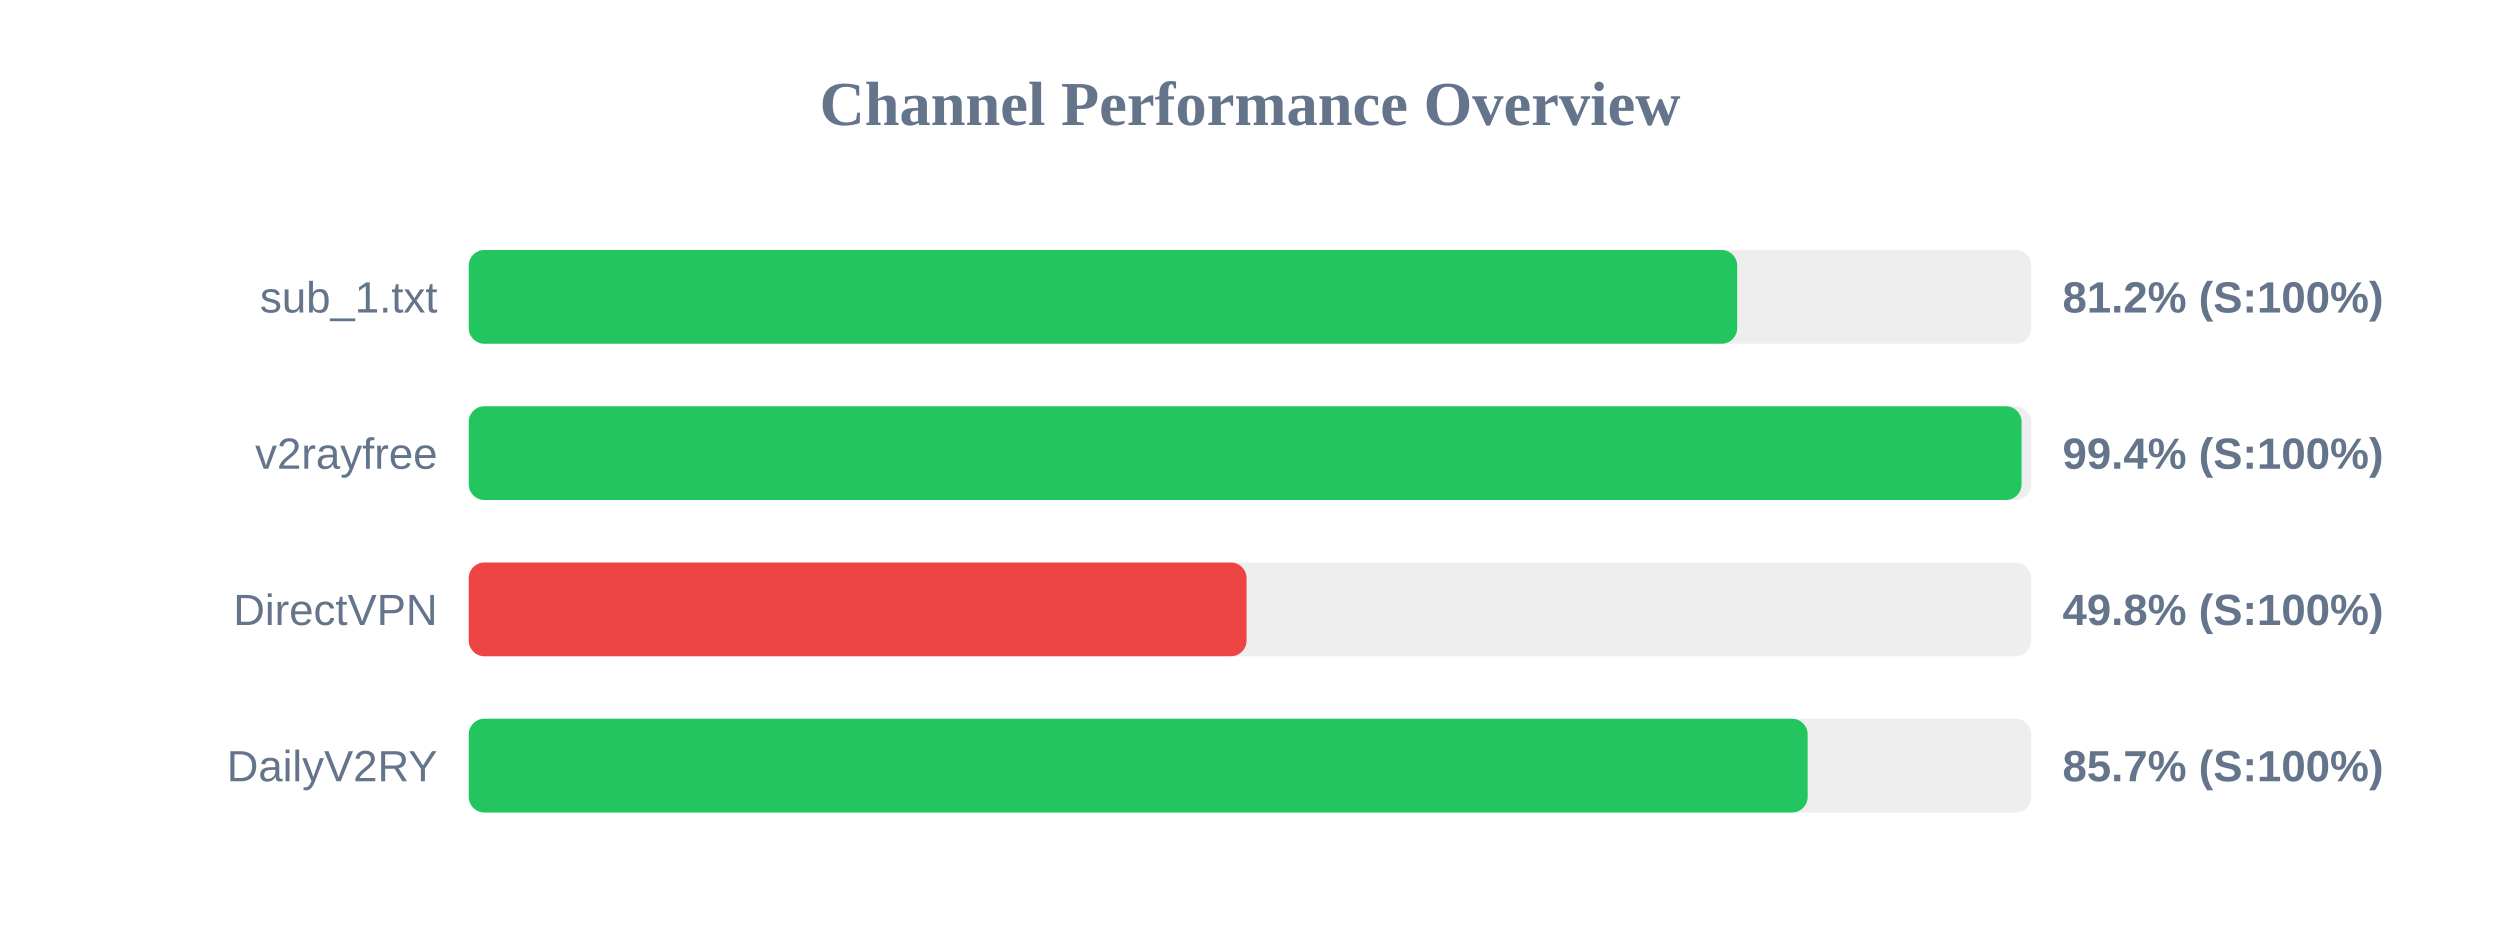
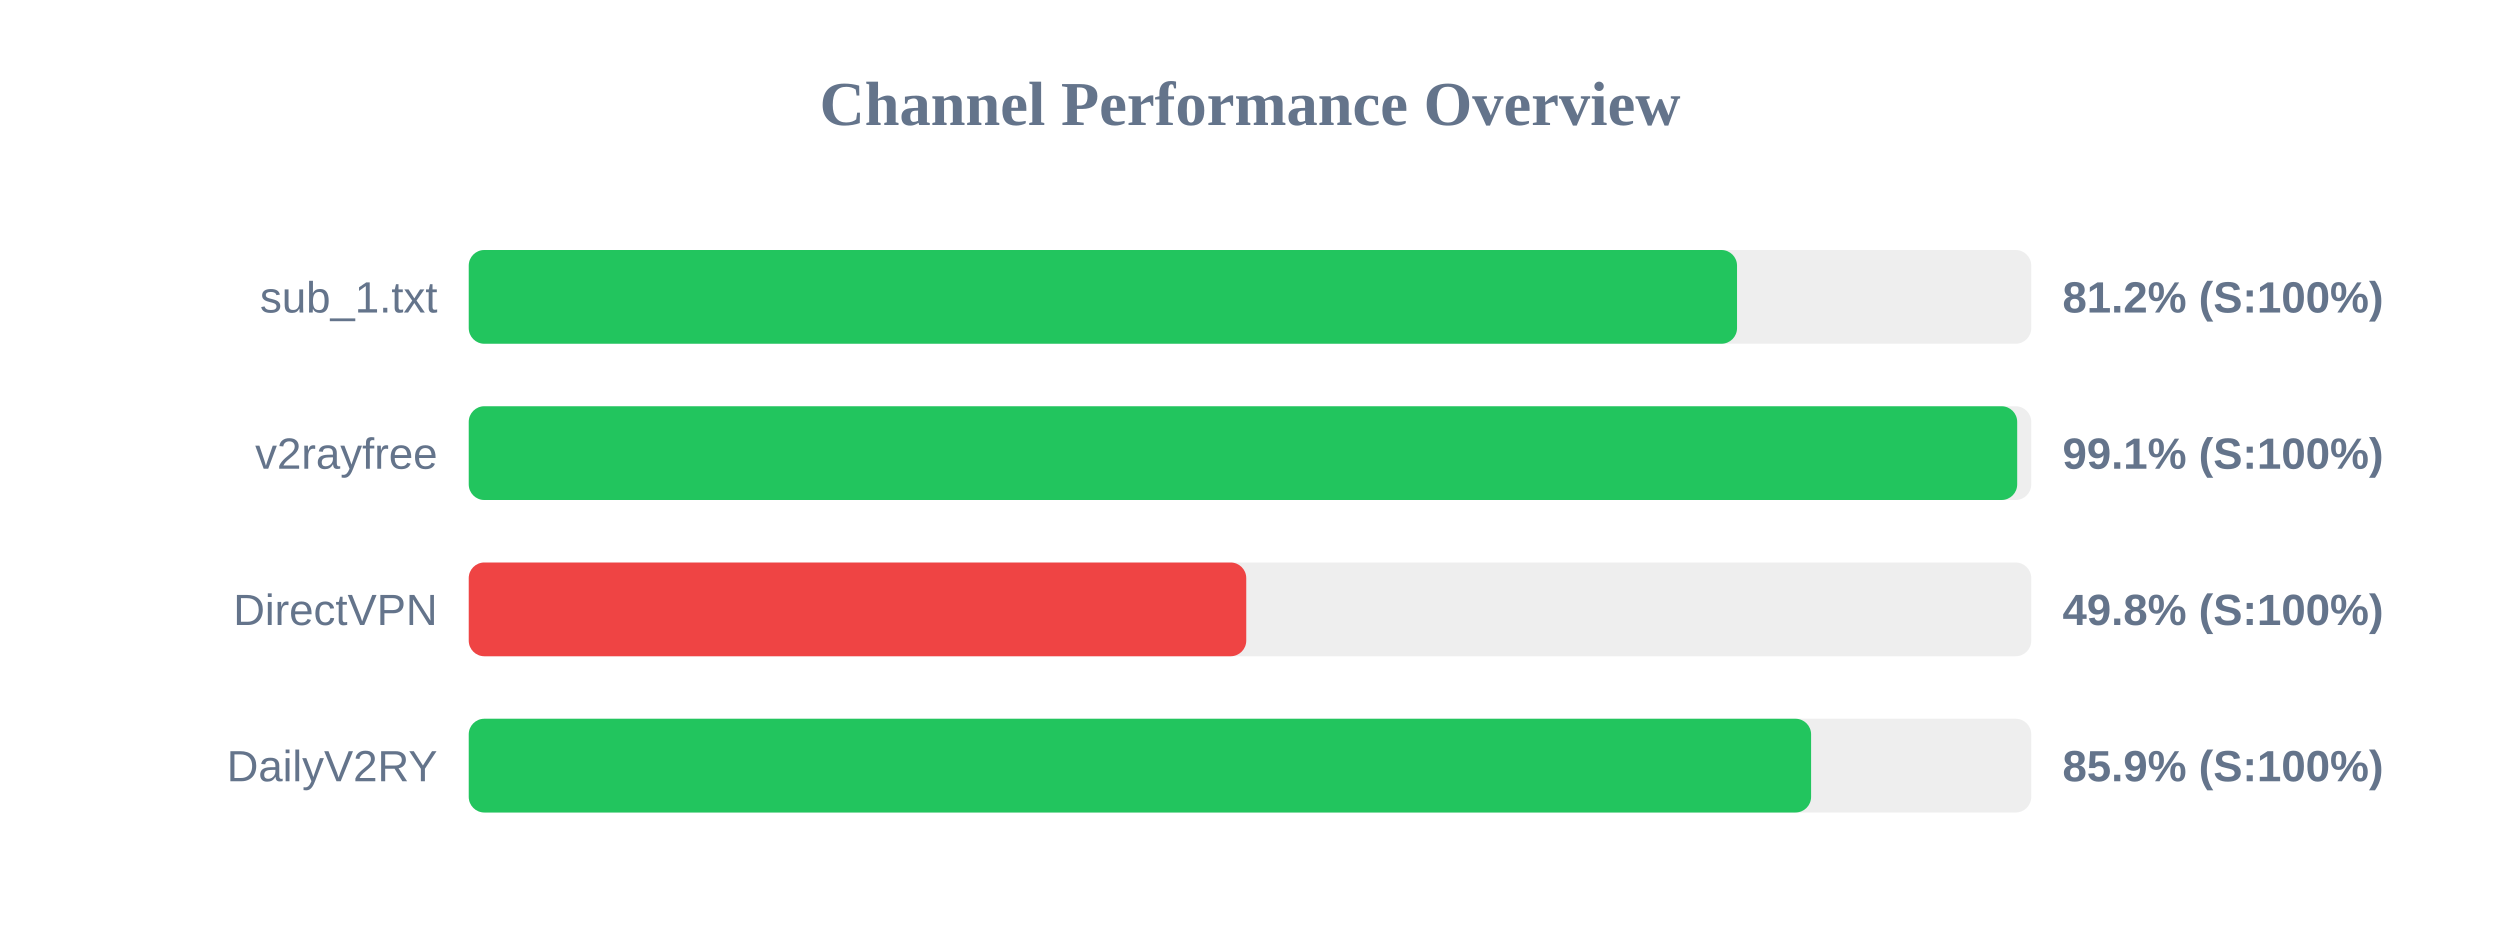
<svg xmlns="http://www.w3.org/2000/svg" width="800" height="300" version="1.1">
  <style>
        .row { font: 14px Arial; fill: #64748b; }
        .score { font: bold 14px Arial; fill: #64748b; }
    </style>
  <text x="400" y="40" text-anchor="middle" font-size="20px" font-weight="bold" fill="#64748b">Channel Performance Overview</text>
  <rect x="150" y="80" width="500" height="30" fill="#eee" rx="5" />
-   <rect x="150" y="80" width="405.9" height="30" fill="#22c55e" rx="5" />
+   <rect x="150" y="80" width="405.85" height="30" fill="#22c55e" rx="5" />
  <text x="140" y="100" text-anchor="end" class="row">sub_1.txt</text>
  <text x="660" y="100" text-anchor="start" class="score">81.2% (S:100%)</text>
  <rect x="150" y="130" width="500" height="30" fill="#eee" rx="5" />
-   <rect x="150" y="130" width="496.9" height="30" fill="#22c55e" rx="5" />
+   <rect x="150" y="130" width="495.5" height="30" fill="#22c55e" rx="5" />
  <text x="140" y="150" text-anchor="end" class="row">v2rayfree</text>
-   <text x="660" y="150" text-anchor="start" class="score">99.4% (S:100%)</text>
+   <text x="660" y="150" text-anchor="start" class="score">99.1% (S:100%)</text>
  <rect x="150" y="180" width="500" height="30" fill="#eee" rx="5" />
-   <rect x="150" y="180" width="248.9" height="30" fill="#ef4444" rx="5" />
+   <rect x="150" y="180" width="248.8" height="30" fill="#ef4444" rx="5" />
  <text x="140" y="200" text-anchor="end" class="row">DirectVPN</text>
  <text x="660" y="200" text-anchor="start" class="score">49.8% (S:100%)</text>
  <rect x="150" y="230" width="500" height="30" fill="#eee" rx="5" />
-   <rect x="150" y="230" width="428.45" height="30" fill="#22c55e" rx="5" />
+   <rect x="150" y="230" width="429.55" height="30" fill="#22c55e" rx="5" />
  <text x="140" y="250" text-anchor="end" class="row">DailyV2RY</text>
-   <text x="660" y="250" text-anchor="start" class="score">85.7% (S:100%)</text>
+   <text x="660" y="250" text-anchor="start" class="score">85.9% (S:100%)</text>
</svg>
